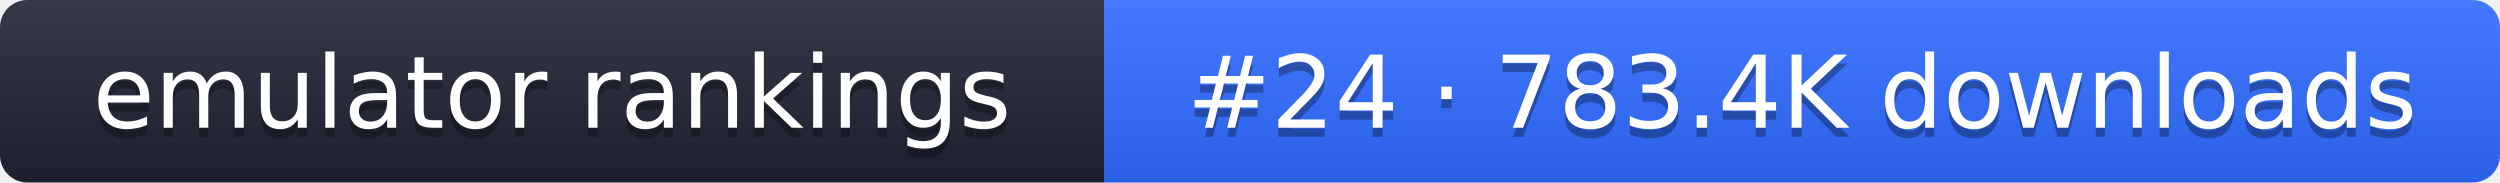
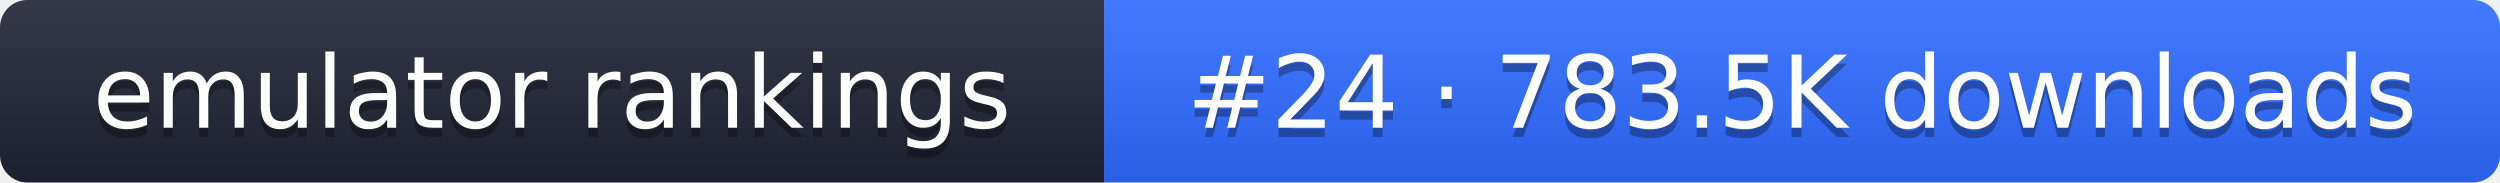
- <svg xmlns="http://www.w3.org/2000/svg" width="274" height="20" role="img" aria-label="emulator rankings: #24 · 783.4K downloads">
+ <svg xmlns="http://www.w3.org/2000/svg" width="274" height="20" role="img" aria-label="emulator rankings: #24 · 783.5K downloads">
  <linearGradient id="g" x2="0" y2="100%">
    <stop offset="0" stop-color="#fff" stop-opacity=".1" />
    <stop offset="1" stop-opacity=".1" />
  </linearGradient>
  <clipPath id="r">
    <rect width="274" height="20" rx="3" fill="#fff" />
  </clipPath>
  <g clip-path="url(#r)">
    <rect width="121" height="20" fill="#1f2433" />
    <rect x="121" width="153" height="20" fill="#2f6bff" />
    <rect width="274" height="20" fill="url(#g)" />
  </g>
  <g fill="#fff" text-anchor="middle" font-family="Verdana,DejaVu Sans,sans-serif" font-size="11">
    <text x="60.5" y="15" fill="#010101" fill-opacity=".3">emulator rankings</text>
    <text x="60.5" y="14">emulator rankings</text>
-     <text x="197.5" y="15" fill="#010101" fill-opacity=".3">#24 · 783.4K downloads</text>
-     <text x="197.5" y="14">#24 · 783.4K downloads</text>
+     <text x="197.5" y="15" fill="#010101" fill-opacity=".3">#24 · 783.5K downloads</text>
+     <text x="197.5" y="14">#24 · 783.5K downloads</text>
  </g>
</svg>
